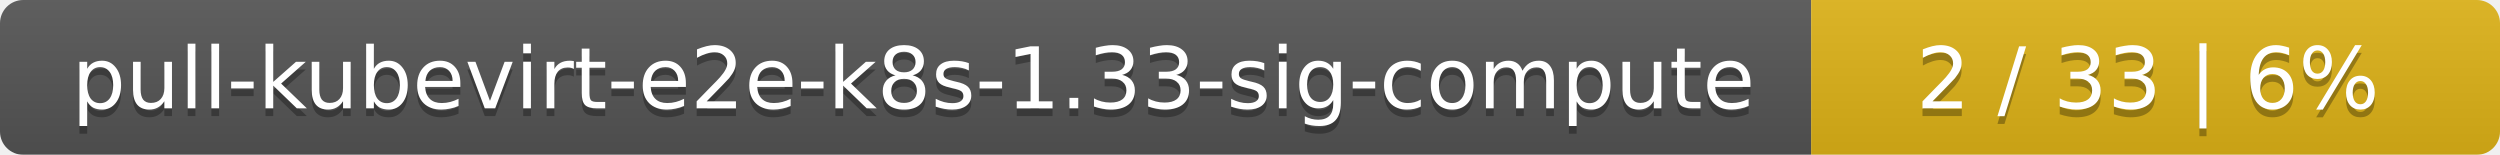
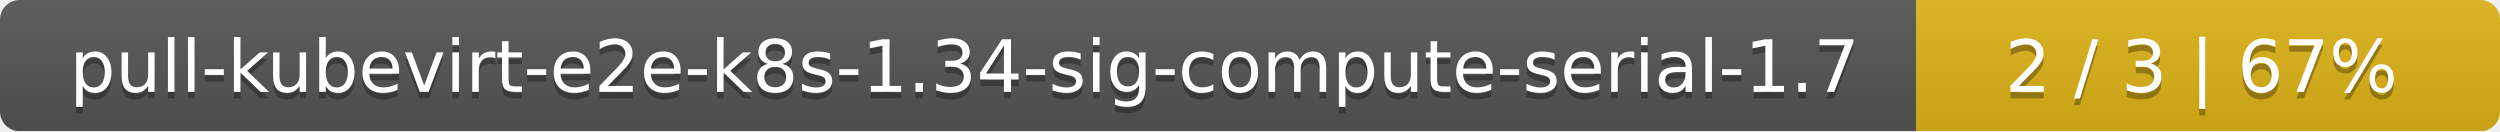
- <svg xmlns="http://www.w3.org/2000/svg" width="323" height="20">
+ <svg xmlns="http://www.w3.org/2000/svg" width="381" height="20">
  <linearGradient id="smooth" x2="0" y2="100%">
    <stop offset="0" stop-color="#bbb" stop-opacity=".1" />
    <stop offset="1" stop-opacity=".1" />
  </linearGradient>
  <mask id="round">
-     <rect width="323" height="20" rx="3" fill="#fff" />
+     <rect width="381" height="20" rx="3" fill="#fff" />
  </mask>
  <g mask="url(#round)">
-     <rect width="234" height="20" fill="#555" />
-     <rect x="234" width="89" height="20" fill="#dfb317" />
-     <rect width="323" height="20" fill="url(#smooth)" />
+     <rect width="292" height="20" fill="#555" />
+     <rect x="292" width="89" height="20" fill="#dfb317" />
+     <rect width="381" height="20" fill="url(#smooth)" />
  </g>
  <g fill="#fff" text-anchor="middle" font-family="DejaVu Sans,Verdana,Geneva,sans-serif" font-size="11">
-     <text x="118" y="15" fill="#010101" fill-opacity=".3">pull-kubevirt-e2e-k8s-1.33-sig-compute</text>
-     <text x="118" y="14">pull-kubevirt-e2e-k8s-1.33-sig-compute</text>
-     <text x="277.5" y="15" fill="#010101" fill-opacity=".3">2 / 33    |    6%</text>
-     <text x="277.5" y="14">2 / 33    |    6%</text>
+     <text x="147" y="15" fill="#010101" fill-opacity=".3">pull-kubevirt-e2e-k8s-1.34-sig-compute-serial-1.7</text>
+     <text x="147" y="14">pull-kubevirt-e2e-k8s-1.34-sig-compute-serial-1.7</text>
+     <text x="335.5" y="15" fill="#010101" fill-opacity=".3">2 / 3    |    67%</text>
+     <text x="335.5" y="14">2 / 3    |    67%</text>
  </g>
</svg>
